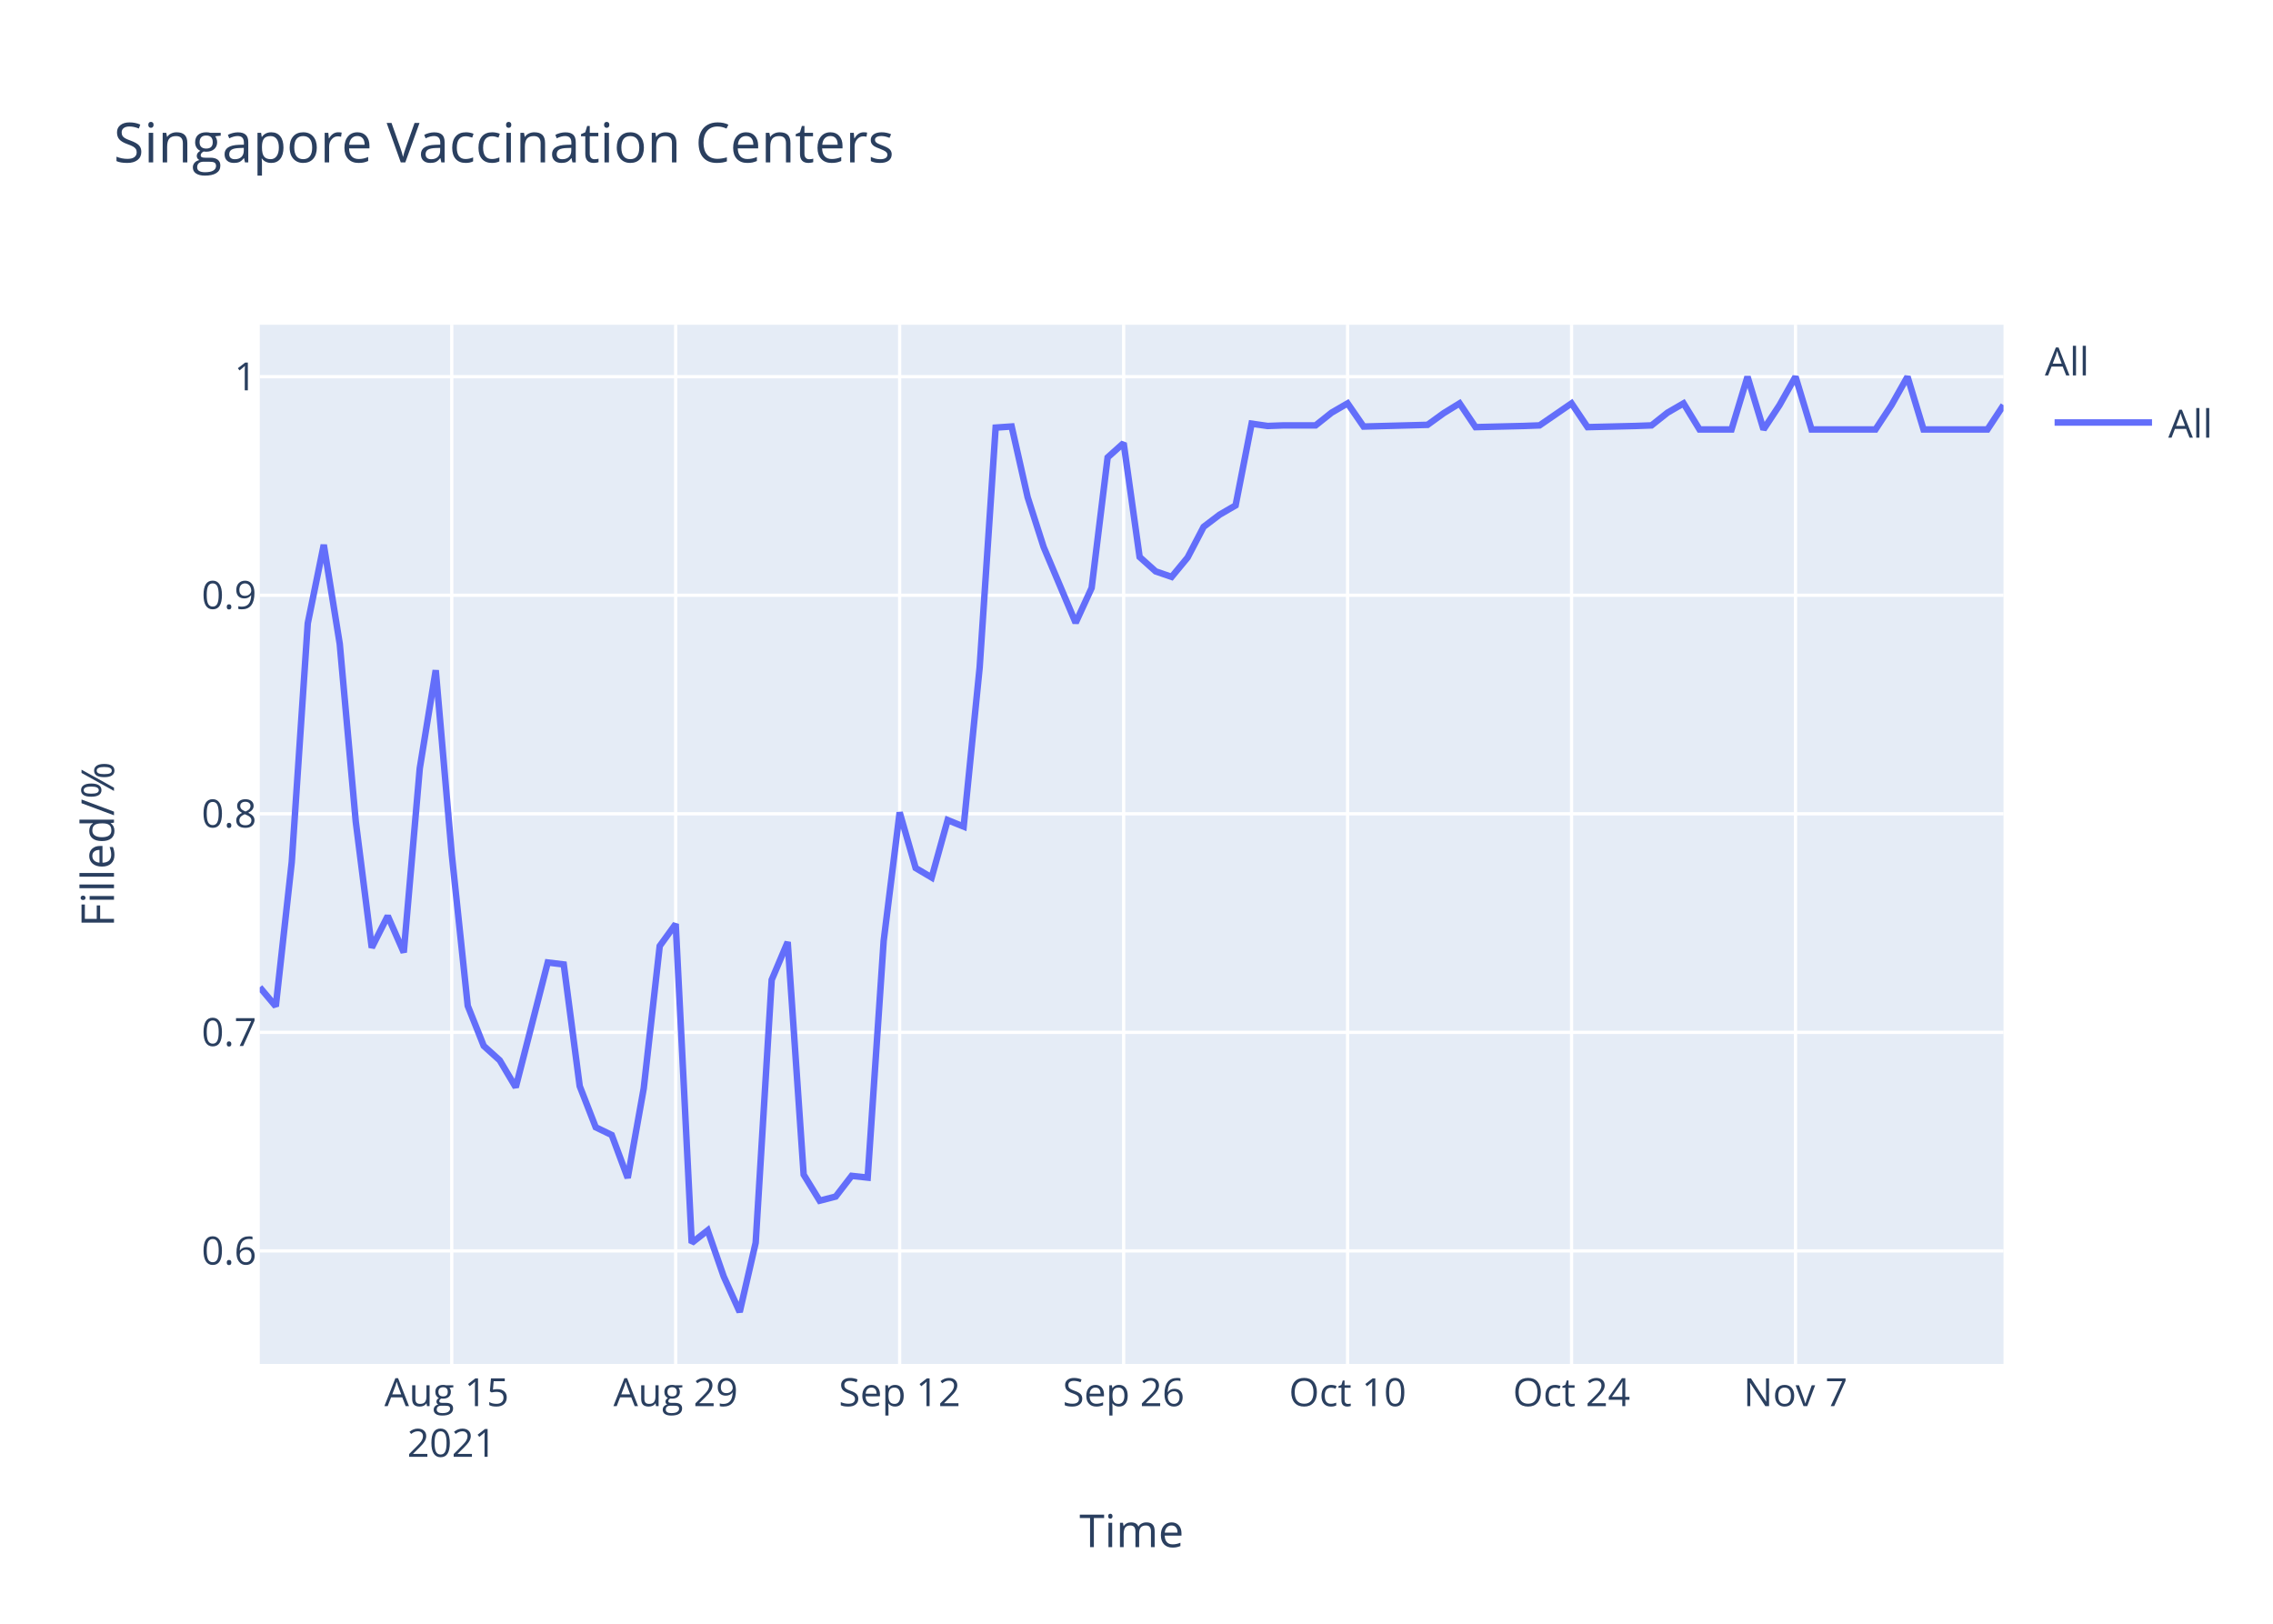
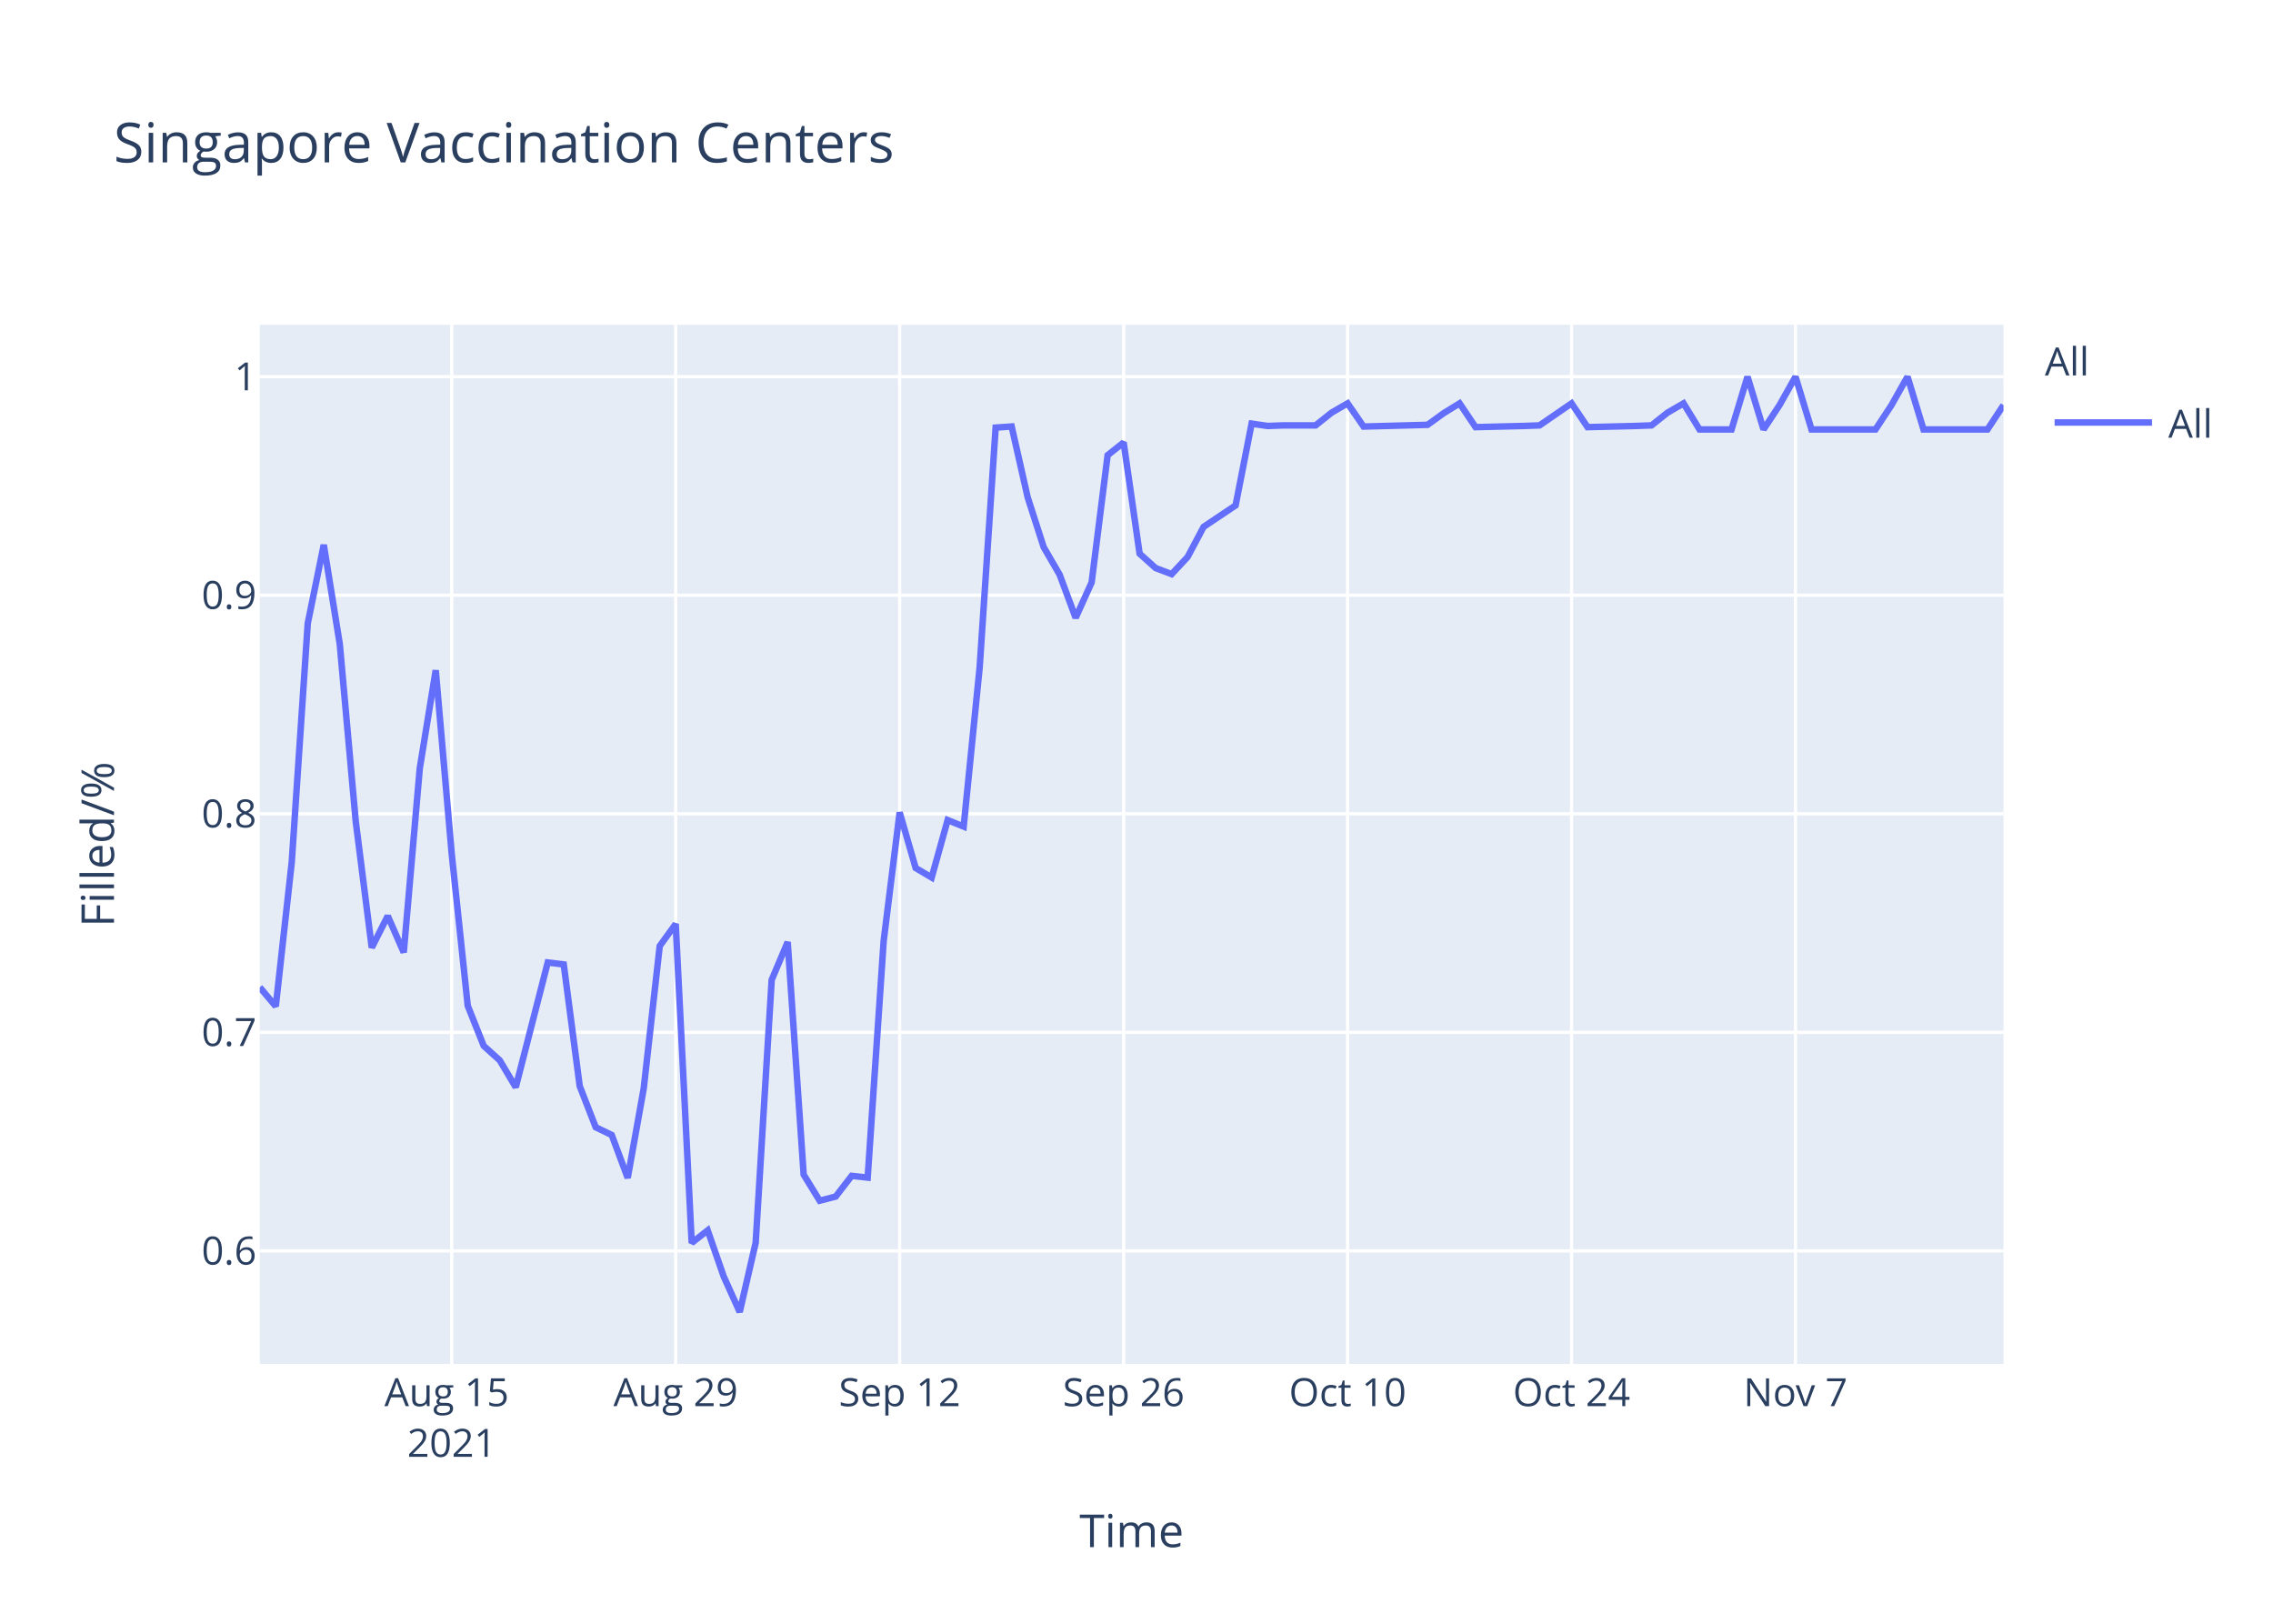
<svg xmlns="http://www.w3.org/2000/svg" class="main-svg" width="700" height="500" style="" viewBox="0 0 700 500">
  <rect x="0" y="0" width="700" height="500" style="fill: rgb(255, 255, 255); fill-opacity: 1;" />
-   <defs id="defs-7374fc">
+   <defs id="defs-701a71">
    <g class="clips">
-       <clipPath id="clip7374fcxyplot" class="plotclip">
+       <clipPath id="clip701a71xyplot" class="plotclip">
        <rect width="537" height="320" />
      </clipPath>
-       <clipPath class="axesclip" id="clip7374fcx">
+       <clipPath class="axesclip" id="clip701a71x">
        <rect x="80" y="0" width="537" height="500" />
      </clipPath>
-       <clipPath class="axesclip" id="clip7374fcy">
+       <clipPath class="axesclip" id="clip701a71y">
        <rect x="0" y="100" width="700" height="320" />
      </clipPath>
-       <clipPath class="axesclip" id="clip7374fcxy">
+       <clipPath class="axesclip" id="clip701a71xy">
        <rect x="80" y="100" width="537" height="320" />
      </clipPath>
    </g>
    <g class="gradients" />
  </defs>
  <g class="bglayer">
    <rect class="bg" x="80" y="100" width="537" height="320" style="fill: rgb(229, 236, 246); fill-opacity: 1; stroke-width: 0;" />
  </g>
  <g class="layer-below">
    <g class="imagelayer" />
    <g class="shapelayer" />
  </g>
  <g class="cartesianlayer">
    <g class="subplot xy">
      <g class="layer-subplot">
        <g class="shapelayer" />
        <g class="imagelayer" />
      </g>
      <g class="gridlayer">
        <g class="x">
          <path class="xgrid crisp" transform="translate(139.12,0)" d="M0,100v320" style="stroke: rgb(255, 255, 255); stroke-opacity: 1; stroke-width: 1px;" />
          <path class="xgrid crisp" transform="translate(208.09,0)" d="M0,100v320" style="stroke: rgb(255, 255, 255); stroke-opacity: 1; stroke-width: 1px;" />
          <path class="xgrid crisp" transform="translate(277.06,0)" d="M0,100v320" style="stroke: rgb(255, 255, 255); stroke-opacity: 1; stroke-width: 1px;" />
          <path class="xgrid crisp" transform="translate(346.04,0)" d="M0,100v320" style="stroke: rgb(255, 255, 255); stroke-opacity: 1; stroke-width: 1px;" />
          <path class="xgrid crisp" transform="translate(415.01,0)" d="M0,100v320" style="stroke: rgb(255, 255, 255); stroke-opacity: 1; stroke-width: 1px;" />
          <path class="xgrid crisp" transform="translate(483.98,0)" d="M0,100v320" style="stroke: rgb(255, 255, 255); stroke-opacity: 1; stroke-width: 1px;" />
          <path class="xgrid crisp" transform="translate(552.95,0)" d="M0,100v320" style="stroke: rgb(255, 255, 255); stroke-opacity: 1; stroke-width: 1px;" />
        </g>
        <g class="y">
          <path class="ygrid crisp" transform="translate(0,385.19)" d="M80,0h537" style="stroke: rgb(255, 255, 255); stroke-opacity: 1; stroke-width: 1px;" />
          <path class="ygrid crisp" transform="translate(0,317.89)" d="M80,0h537" style="stroke: rgb(255, 255, 255); stroke-opacity: 1; stroke-width: 1px;" />
          <path class="ygrid crisp" transform="translate(0,250.59)" d="M80,0h537" style="stroke: rgb(255, 255, 255); stroke-opacity: 1; stroke-width: 1px;" />
          <path class="ygrid crisp" transform="translate(0,183.3)" d="M80,0h537" style="stroke: rgb(255, 255, 255); stroke-opacity: 1; stroke-width: 1px;" />
          <path class="ygrid crisp" transform="translate(0,116)" d="M80,0h537" style="stroke: rgb(255, 255, 255); stroke-opacity: 1; stroke-width: 1px;" />
        </g>
      </g>
      <g class="zerolinelayer" />
      <path class="xlines-below" />
      <path class="ylines-below" />
      <g class="overlines-below" />
      <g class="xaxislayer-below" />
      <g class="yaxislayer-below" />
      <g class="overaxes-below" />
-       <g class="plot" transform="translate(80,100)" clip-path="url('#clip7374fcxyplot')">
+       <g class="plot" transform="translate(80,100)" clip-path="url('#clip701a71xyplot')">
        <g class="scatterlayer mlayer">
-           <g class="trace scatter trace7bf30c" style="stroke-miterlimit: 2; opacity: 1;">
+           <g class="trace scatter trace4c309e" style="stroke-miterlimit: 2; opacity: 1;">
            <g class="fills" />
            <g class="errorbars" />
            <g class="lines">
-               <path class="js-line" d="M0,204.02L4.93,209.88L9.85,165.44L14.78,91.94L19.71,67.77L24.63,98.29L29.56,152.99L34.49,191.81L39.41,182.05L44.34,193.28L49.27,136.63L54.19,106.39L59.12,163.01L64.05,209.72L68.97,222.06L73.9,226.51L78.83,234.8L88.68,196.38L93.61,196.98L98.53,234.45L103.46,247.12L108.39,249.5L113.31,262.72L118.24,235.18L123.17,191.31L128.09,184.52L133.02,282.73L137.94,278.87L142.87,293.06L147.8,304L152.72,282.67L157.65,201.74L162.58,190.08L167.5,261.71L172.43,269.73L177.36,268.46L182.28,262.08L187.21,262.62L192.14,189.71L197.06,150.16L201.99,167.29L206.92,170.21L211.84,152.53L216.77,154.53L221.7,105.5L226.62,31.67L231.55,31.33L236.48,53.12L241.4,68.45L251.26,91.78L256.18,81.05L261.11,40.86L266.04,36.43L270.96,71.51L275.89,75.94L280.82,77.64L285.74,71.68L290.67,62.23L295.6,58.48L300.52,55.63L305.45,30.46L310.38,31.17L315.3,30.99L325.16,30.99L330.08,27.07L335.01,24.21L339.94,31.35L359.64,30.82L364.57,27.25L369.5,24.21L374.42,31.53L389.2,31.17L394.13,30.99L403.98,24.21L408.91,31.53L423.69,31.17L428.61,30.99L433.54,27.07L438.47,24.21L443.39,32.24L448.32,32.24L453.25,32.24L458.17,16L463.1,32.24L468.03,24.75L472.95,16L477.88,32.24L497.59,32.24L502.51,24.75L507.44,16L512.37,32.24L532.07,32.24L537,24.75" style="vector-effect: non-scaling-stroke; fill: none; stroke: rgb(99, 110, 250); stroke-opacity: 1; stroke-width: 2px; opacity: 1;" />
+               <path class="js-line" d="M0,204.02L4.93,209.88L9.85,165.44L14.78,91.94L19.71,67.77L24.63,98.29L29.56,152.99L34.49,191.81L39.41,182.05L44.34,193.28L49.27,136.63L54.19,106.39L59.12,163.01L64.05,209.72L68.97,222.06L73.9,226.51L78.83,234.8L88.68,196.38L93.61,196.98L98.53,234.45L103.46,247.12L108.39,249.5L113.31,262.72L118.24,235.18L123.17,191.31L128.09,184.52L133.02,282.73L137.94,278.87L142.87,293.06L147.8,304L152.72,282.67L157.65,201.74L162.58,190.08L167.5,261.71L172.43,269.73L177.36,268.46L182.28,262.08L187.21,262.62L192.14,189.71L197.06,150.16L201.99,167.29L206.92,170.21L211.84,152.53L216.77,154.53L221.7,105.5L226.62,31.67L231.55,31.33L236.48,53.12L241.4,68.45L246.33,76.96L251.26,90.24L256.18,79.35L261.11,40.18L266.04,36.26L270.96,70.49L275.89,74.92L280.82,76.79L285.74,71.51L290.67,62.23L300.52,55.63L305.45,30.46L310.38,31.17L315.3,30.99L325.16,30.99L330.08,27.07L335.01,24.21L339.94,31.35L359.64,30.82L364.57,27.25L369.5,24.21L374.42,31.53L389.2,31.17L394.13,30.99L403.98,24.21L408.91,31.53L423.69,31.17L428.61,30.99L433.54,27.07L438.47,24.21L443.39,32.24L448.32,32.24L453.25,32.24L458.17,16L463.1,32.24L468.03,24.75L472.95,16L477.88,32.24L497.59,32.24L502.51,24.75L507.44,16L512.37,32.24L532.07,32.24L537,24.75" style="vector-effect: non-scaling-stroke; fill: none; stroke: rgb(99, 110, 250); stroke-opacity: 1; stroke-width: 2px; opacity: 1;" />
            </g>
            <g class="points" />
            <g class="text" />
          </g>
        </g>
      </g>
      <g class="overplot" />
      <path class="xlines-above crisp" d="M0,0" style="fill: none;" />
      <path class="ylines-above crisp" d="M0,0" style="fill: none;" />
      <g class="overlines-above" />
      <g class="xaxislayer-above">
        <g class="xtick">
          <text text-anchor="middle" x="0" y="433" transform="translate(139.12,0)" style="font-family: 'Open Sans', verdana, arial, sans-serif; font-size: 12px; fill: rgb(42, 63, 95); fill-opacity: 1; white-space: pre;">
            <tspan class="line" dy="0em" x="0" y="433">Aug 15</tspan>
            <tspan class="line" dy="1.3em" x="0" y="433">2021</tspan>
          </text>
        </g>
        <g class="xtick">
          <text text-anchor="middle" x="0" y="433" transform="translate(208.09,0)" style="font-family: 'Open Sans', verdana, arial, sans-serif; font-size: 12px; fill: rgb(42, 63, 95); fill-opacity: 1; white-space: pre;">Aug 29</text>
        </g>
        <g class="xtick">
          <text text-anchor="middle" x="0" y="433" transform="translate(277.06,0)" style="font-family: 'Open Sans', verdana, arial, sans-serif; font-size: 12px; fill: rgb(42, 63, 95); fill-opacity: 1; white-space: pre;">Sep 12</text>
        </g>
        <g class="xtick">
          <text text-anchor="middle" x="0" y="433" transform="translate(346.04,0)" style="font-family: 'Open Sans', verdana, arial, sans-serif; font-size: 12px; fill: rgb(42, 63, 95); fill-opacity: 1; white-space: pre;">Sep 26</text>
        </g>
        <g class="xtick">
          <text text-anchor="middle" x="0" y="433" transform="translate(415.01,0)" style="font-family: 'Open Sans', verdana, arial, sans-serif; font-size: 12px; fill: rgb(42, 63, 95); fill-opacity: 1; white-space: pre;">Oct 10</text>
        </g>
        <g class="xtick">
          <text text-anchor="middle" x="0" y="433" transform="translate(483.98,0)" style="font-family: 'Open Sans', verdana, arial, sans-serif; font-size: 12px; fill: rgb(42, 63, 95); fill-opacity: 1; white-space: pre;">Oct 24</text>
        </g>
        <g class="xtick">
          <text text-anchor="middle" x="0" y="433" transform="translate(552.95,0)" style="font-family: 'Open Sans', verdana, arial, sans-serif; font-size: 12px; fill: rgb(42, 63, 95); fill-opacity: 1; white-space: pre;">Nov 7</text>
        </g>
      </g>
      <g class="yaxislayer-above">
        <g class="ytick">
          <text text-anchor="end" x="79" y="4.2" transform="translate(0,385.19)" style="font-family: 'Open Sans', verdana, arial, sans-serif; font-size: 12px; fill: rgb(42, 63, 95); fill-opacity: 1; white-space: pre;">0.6</text>
        </g>
        <g class="ytick">
          <text text-anchor="end" x="79" y="4.2" transform="translate(0,317.89)" style="font-family: 'Open Sans', verdana, arial, sans-serif; font-size: 12px; fill: rgb(42, 63, 95); fill-opacity: 1; white-space: pre;">0.7</text>
        </g>
        <g class="ytick">
          <text text-anchor="end" x="79" y="4.2" transform="translate(0,250.59)" style="font-family: 'Open Sans', verdana, arial, sans-serif; font-size: 12px; fill: rgb(42, 63, 95); fill-opacity: 1; white-space: pre;">0.8</text>
        </g>
        <g class="ytick">
          <text text-anchor="end" x="79" y="4.2" transform="translate(0,183.3)" style="font-family: 'Open Sans', verdana, arial, sans-serif; font-size: 12px; fill: rgb(42, 63, 95); fill-opacity: 1; white-space: pre;">0.9</text>
        </g>
        <g class="ytick">
          <text text-anchor="end" x="79" y="4.2" transform="translate(0,116)" style="font-family: 'Open Sans', verdana, arial, sans-serif; font-size: 12px; fill: rgb(42, 63, 95); fill-opacity: 1; white-space: pre;">1</text>
        </g>
      </g>
      <g class="overaxes-above" />
    </g>
  </g>
  <g class="polarlayer" />
  <g class="ternarylayer" />
  <g class="geolayer" />
  <g class="funnelarealayer" />
  <g class="pielayer" />
  <g class="treemaplayer" />
  <g class="sunburstlayer" />
  <g class="glimages" />
-   <defs id="topdefs-7374fc">
+   <defs id="topdefs-701a71">
    <g class="clips" />
-     <clipPath id="legend7374fc">
+     <clipPath id="legend701a71">
      <rect width="60" height="45" x="0" y="0" />
    </clipPath>
  </defs>
  <g class="layer-above">
    <g class="imagelayer" />
    <g class="shapelayer" />
  </g>
  <g class="infolayer">
    <g class="legend" pointer-events="all" transform="translate(627.74,100)">
      <rect class="bg" shape-rendering="crispEdges" width="60" height="45" x="0" y="0" style="stroke: rgb(68, 68, 68); stroke-opacity: 1; fill: rgb(255, 255, 255); fill-opacity: 1; stroke-width: 0px;" />
-       <g class="scrollbox" transform="" clip-path="url('#legend7374fc')">
+       <g class="scrollbox" transform="" clip-path="url('#legend701a71')">
        <text class="legendtitletext" text-anchor="start" x="2" y="15.6" style="font-family: 'Open Sans', verdana, arial, sans-serif; font-size: 12px; fill: rgb(42, 63, 95); fill-opacity: 1; white-space: pre;">All</text>
        <g class="groups" transform="">
          <g class="traces" transform="translate(0,30.1)" style="opacity: 1;">
            <text class="legendtext" text-anchor="start" x="40" y="4.68" style="font-family: 'Open Sans', verdana, arial, sans-serif; font-size: 12px; fill: rgb(42, 63, 95); fill-opacity: 1; white-space: pre;">All</text>
            <g class="layers" style="opacity: 1;">
              <g class="legendfill" />
              <g class="legendlines">
                <path class="js-line" d="M5,0h30" style="fill: none; stroke: rgb(99, 110, 250); stroke-opacity: 1; stroke-width: 2px;" />
              </g>
              <g class="legendsymbols">
                <g class="legendpoints" />
              </g>
            </g>
            <rect class="legendtoggle" x="0" y="-9.5" width="54.891" height="19" style="fill: rgb(0, 0, 0); fill-opacity: 0;" />
          </g>
        </g>
      </g>
      <rect class="scrollbar" rx="20" ry="3" width="0" height="0" x="0" y="0" style="fill: rgb(128, 139, 164); fill-opacity: 1;" />
    </g>
    <g class="g-gtitle">
      <text class="gtitle" x="35" y="50" text-anchor="start" dy="0em" style="font-family: 'Open Sans', verdana, arial, sans-serif; font-size: 17px; fill: rgb(42, 63, 95); opacity: 1; font-weight: normal; white-space: pre;">Singapore Vaccination Centers</text>
    </g>
    <g class="g-xtitle">
      <text class="xtitle" x="348.5" y="476.409" text-anchor="middle" style="font-family: 'Open Sans', verdana, arial, sans-serif; font-size: 14px; fill: rgb(42, 63, 95); opacity: 1; font-weight: normal; white-space: pre;">Time</text>
    </g>
    <g class="g-ytitle">
      <text class="ytitle" transform="rotate(-90,35.10625,260)" x="35.106" y="260" text-anchor="middle" style="font-family: 'Open Sans', verdana, arial, sans-serif; font-size: 14px; fill: rgb(42, 63, 95); opacity: 1; font-weight: normal; white-space: pre;">Filled/%</text>
    </g>
  </g>
</svg>
